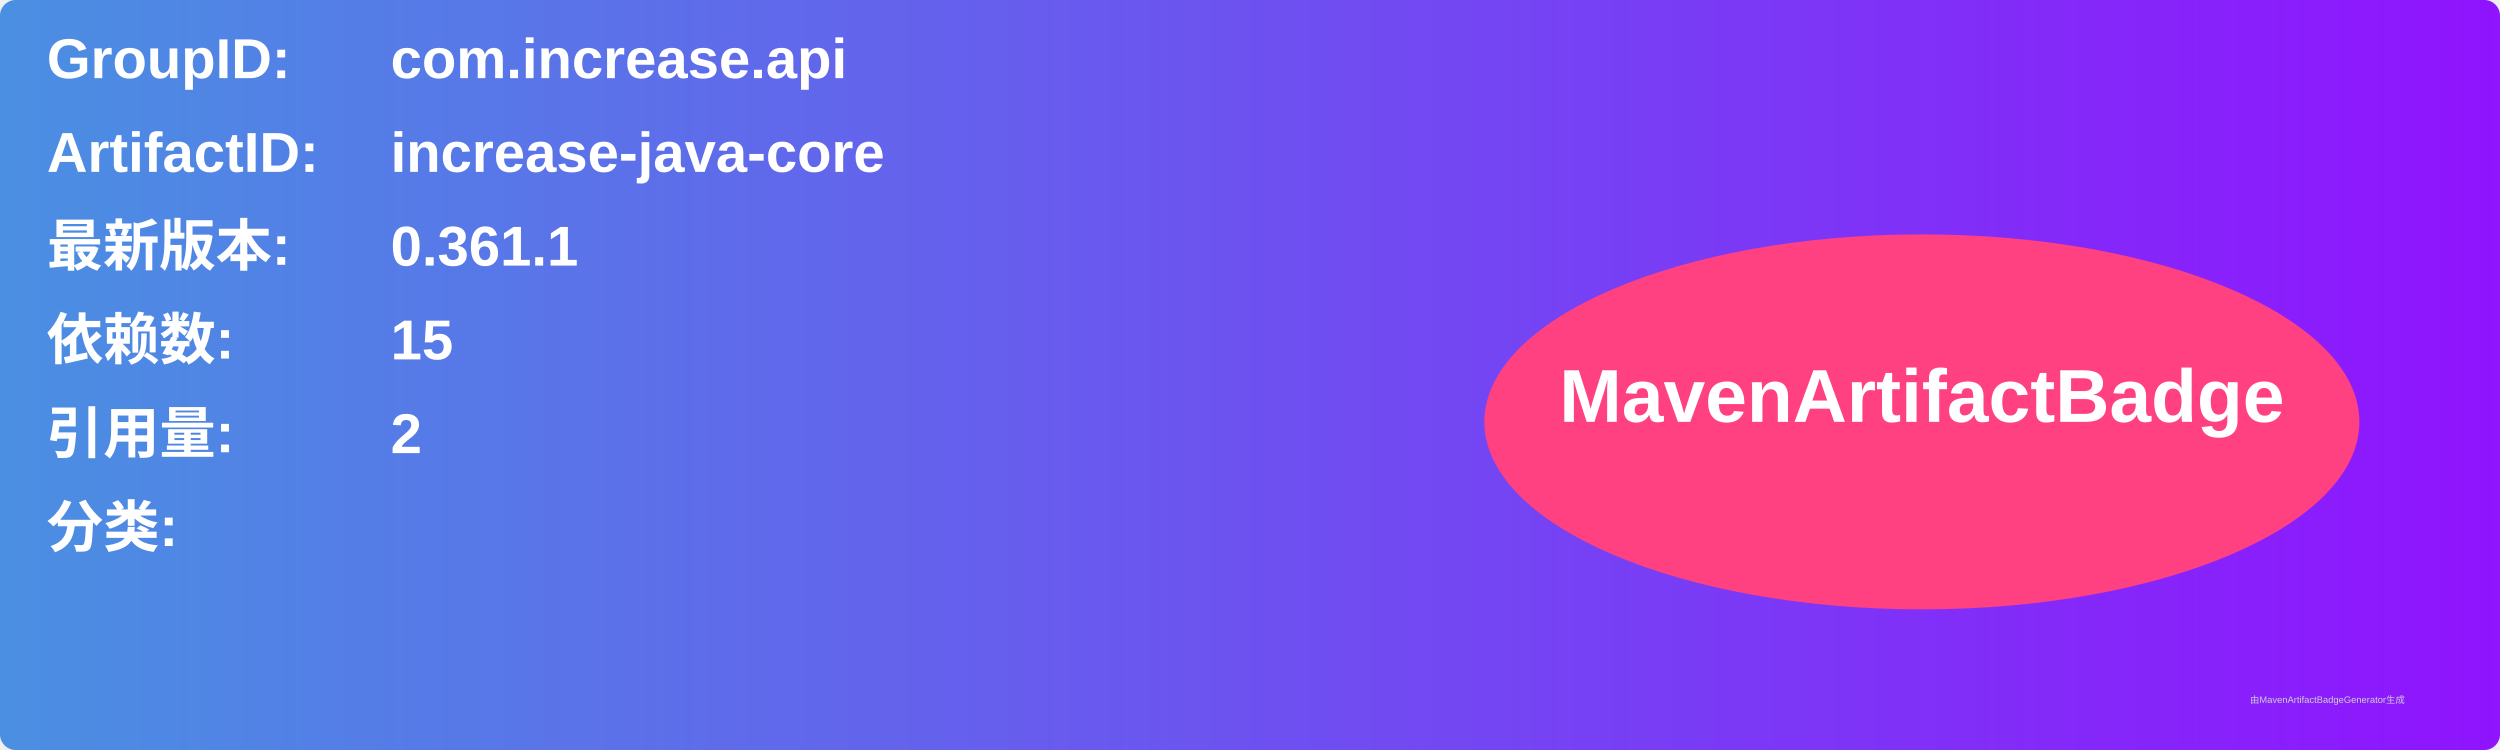
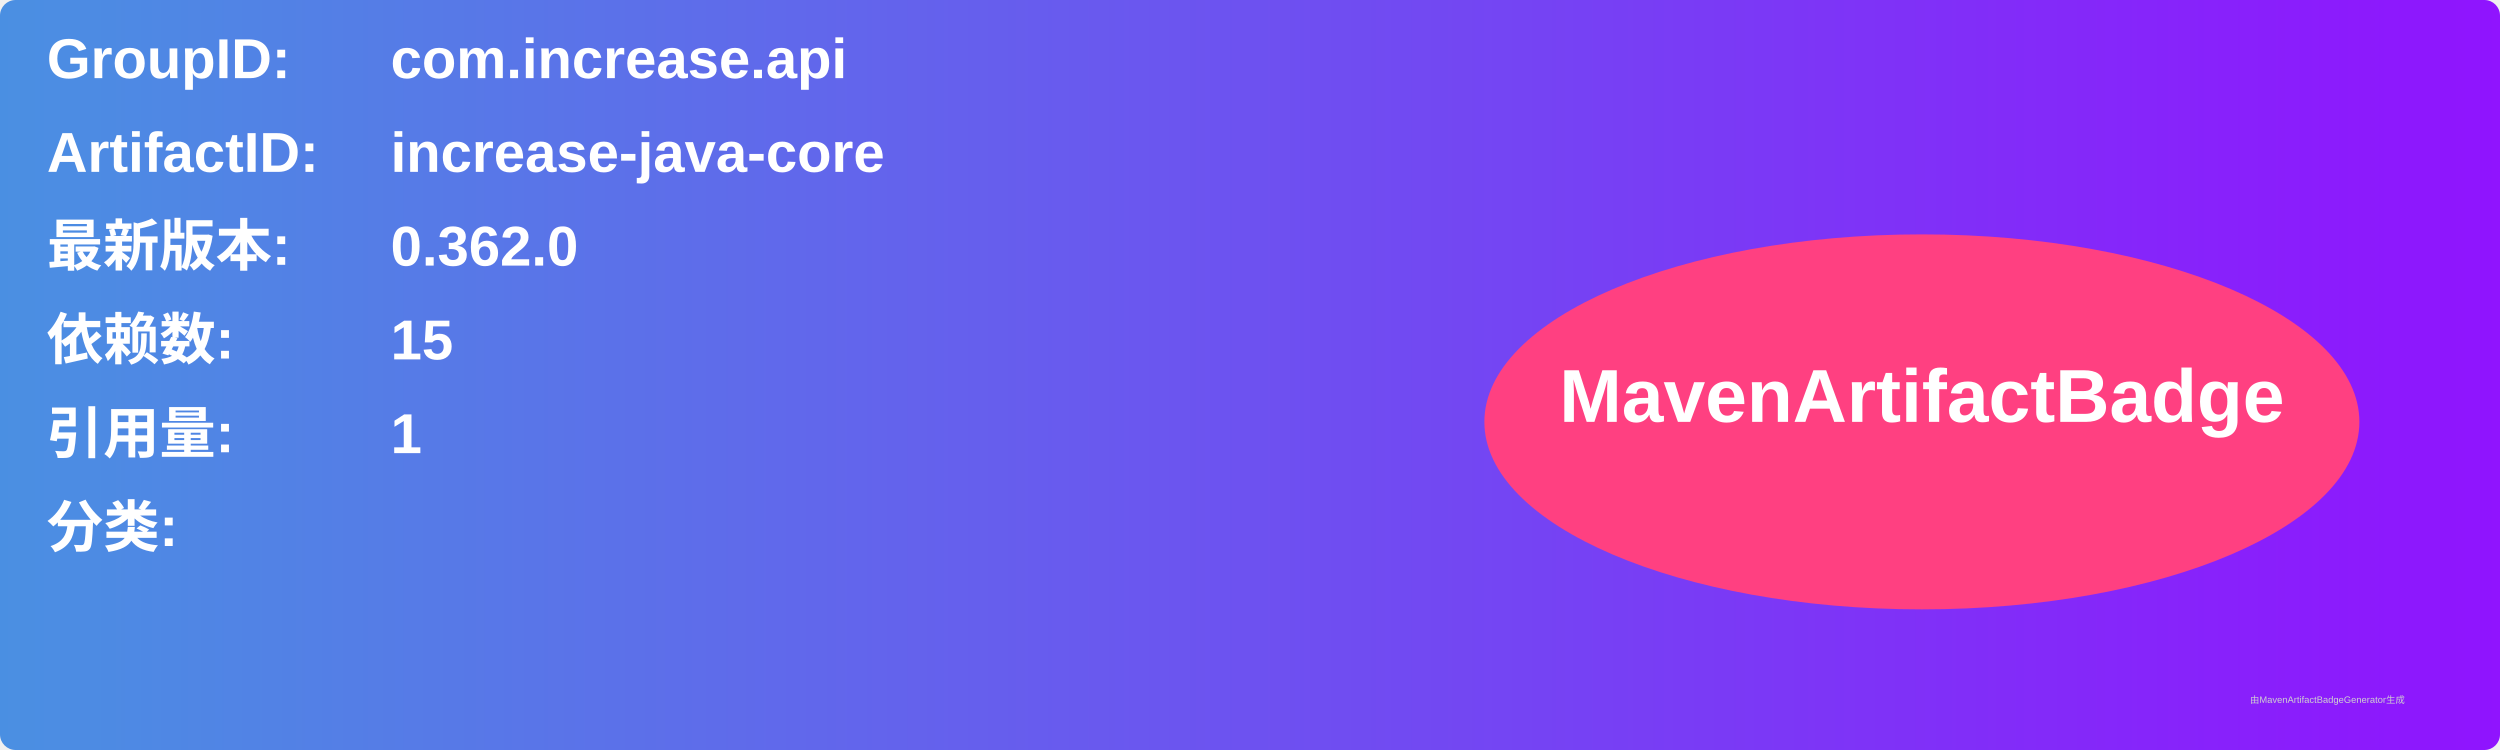
<svg xmlns="http://www.w3.org/2000/svg" width="800" height="240" viewBox="0 0 800 240">
  <linearGradient id="grad" x1="0%" y1="0%" x2="100%" y2="0%">
    <stop offset="0%" stop-color="#4a90e2" />
    <stop offset="100%" stop-color="#9013fe" />
  </linearGradient>
  <rect width="100%" height="100%" rx="5" ry="5" fill="url(#grad)" />
  <g transform="translate(15, 15)">
    <text x="0" y="10" font-family="Arial" font-size="18" fill="white" font-weight="bold" width="260">GroupID:</text>
    <text x="110" y="10" font-family="Arial" font-size="18" fill="white" font-weight="bold" width="460">com.increase.api</text>
    <text x="0" y="40" font-family="Arial" font-size="18" fill="white" font-weight="bold" width="260">ArtifactID:</text>
    <text x="110" y="40" font-family="Arial" font-size="18" fill="white" font-weight="bold" width="460">increase-java-core</text>
    <text x="0" y="70" font-family="Arial" font-size="18" fill="white" font-weight="bold">最新版本:</text>
    <text x="110" y="70" font-family="Arial" font-size="18" fill="white" font-weight="bold">
-       <tspan font-weight="bold">0.361.1</tspan>
+       <tspan font-weight="bold">0.362.0</tspan>
    </text>
    <text x="0" y="100" font-family="Arial" font-size="18" fill="white" font-weight="bold">依赖数: </text>
    <text x="110" y="100" font-family="Arial" font-size="18" fill="white">
      <tspan font-weight="bold">15</tspan>
    </text>
    <text x="0" y="130" font-family="Arial" font-size="18" fill="white" font-weight="bold">引用量: </text>
    <text x="110" y="130" font-family="Arial" font-size="18" fill="white">
-       <tspan font-weight="bold">2</tspan>
+       <tspan font-weight="bold">1</tspan>
    </text>
    <text x="0" y="160" font-family="Arial" font-size="18" fill="white" font-weight="bold">分类:</text>
    <text x="10" y="190" font-family="Arial" font-size="10" fill="white">
      <tspan font-weight="bold" />
    </text>
    <ellipse cx="600" cy="120" rx="140" ry="60" fill="#ff4081" />
    <text x="600" y="120" text-anchor="middle" font-family="Arial" font-size="24" fill="white" font-weight="bold">MavenArtifactBadge</text>
  </g>
  <text x="720" y="225" font-family="Arial" font-size="3" fill="#d0d0d0">由MavenArtifactBadgeGenerator生成</text>
</svg>
